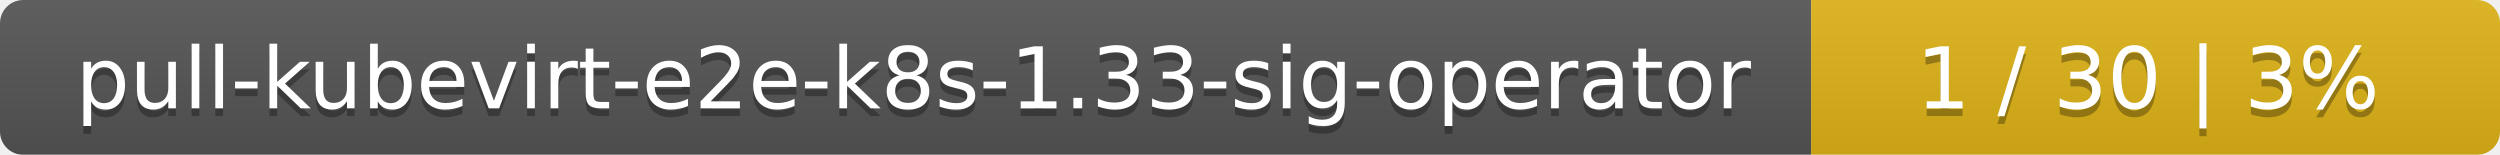
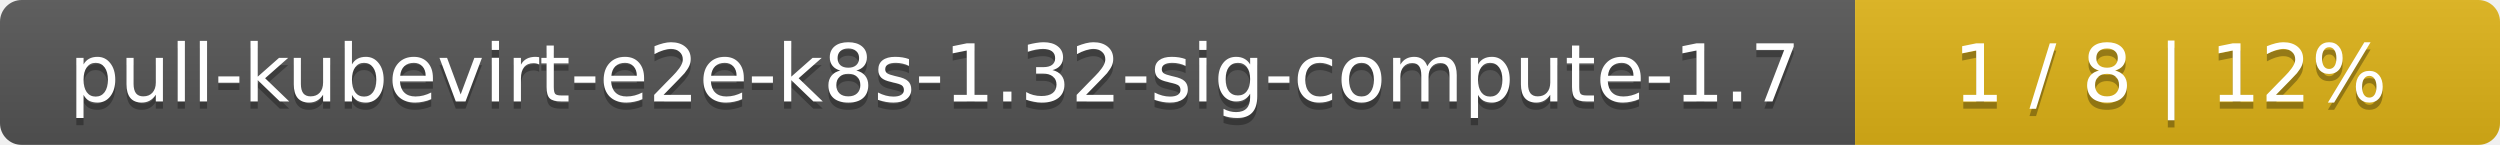
- <svg xmlns="http://www.w3.org/2000/svg" width="323" height="20">
+ <svg xmlns="http://www.w3.org/2000/svg" width="345" height="20">
  <linearGradient id="smooth" x2="0" y2="100%">
    <stop offset="0" stop-color="#bbb" stop-opacity=".1" />
    <stop offset="1" stop-opacity=".1" />
  </linearGradient>
  <mask id="round">
-     <rect width="323" height="20" rx="3" fill="#fff" />
+     <rect width="345" height="20" rx="3" fill="#fff" />
  </mask>
  <g mask="url(#round)">
-     <rect width="234" height="20" fill="#555" />
-     <rect x="234" width="89" height="20" fill="#dfb317" />
-     <rect width="323" height="20" fill="url(#smooth)" />
+     <rect width="256" height="20" fill="#555" />
+     <rect x="256" width="89" height="20" fill="#dfb317" />
+     <rect width="345" height="20" fill="url(#smooth)" />
  </g>
  <g fill="#fff" text-anchor="middle" font-family="DejaVu Sans,Verdana,Geneva,sans-serif" font-size="11">
-     <text x="118" y="15" fill="#010101" fill-opacity=".3">pull-kubevirt-e2e-k8s-1.33-sig-operator</text>
-     <text x="118" y="14">pull-kubevirt-e2e-k8s-1.33-sig-operator</text>
-     <text x="277.5" y="15" fill="#010101" fill-opacity=".3">1 / 30    |    3%</text>
-     <text x="277.5" y="14">1 / 30    |    3%</text>
+     <text x="129" y="15" fill="#010101" fill-opacity=".3">pull-kubevirt-e2e-k8s-1.32-sig-compute-1.7</text>
+     <text x="129" y="14">pull-kubevirt-e2e-k8s-1.32-sig-compute-1.7</text>
+     <text x="299.5" y="15" fill="#010101" fill-opacity=".3">1 / 8    |    12%</text>
+     <text x="299.5" y="14">1 / 8    |    12%</text>
  </g>
</svg>
